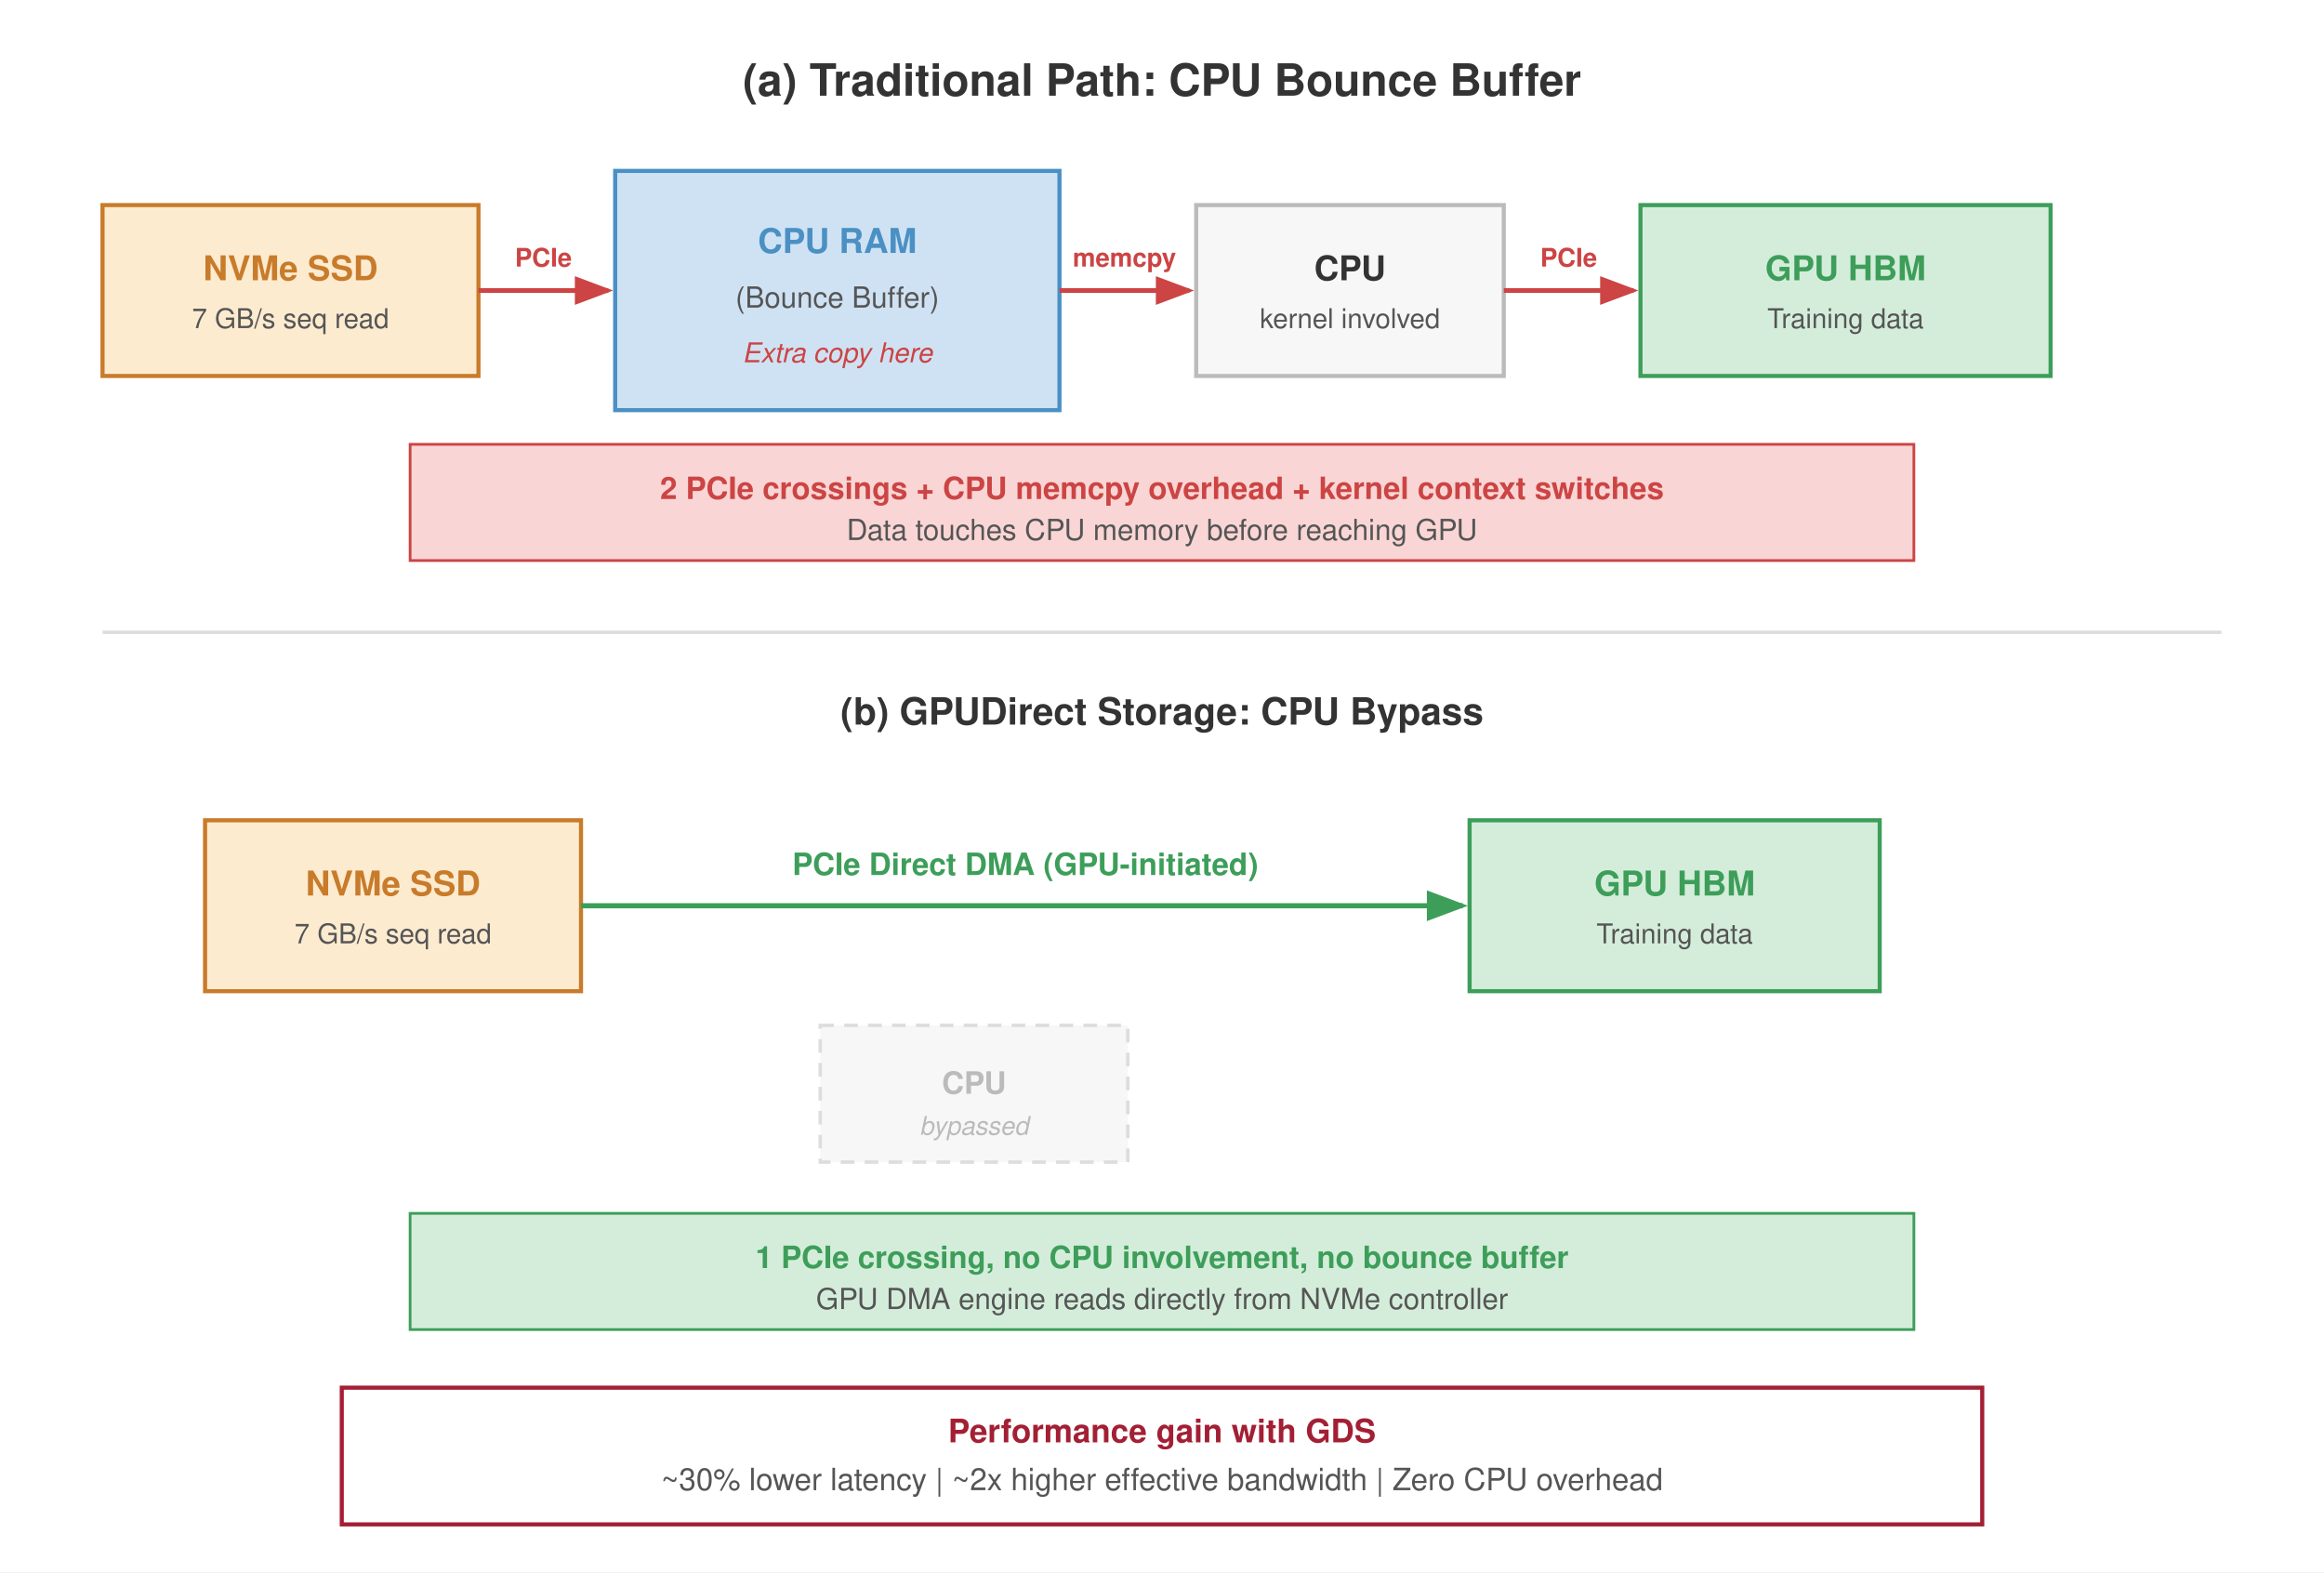
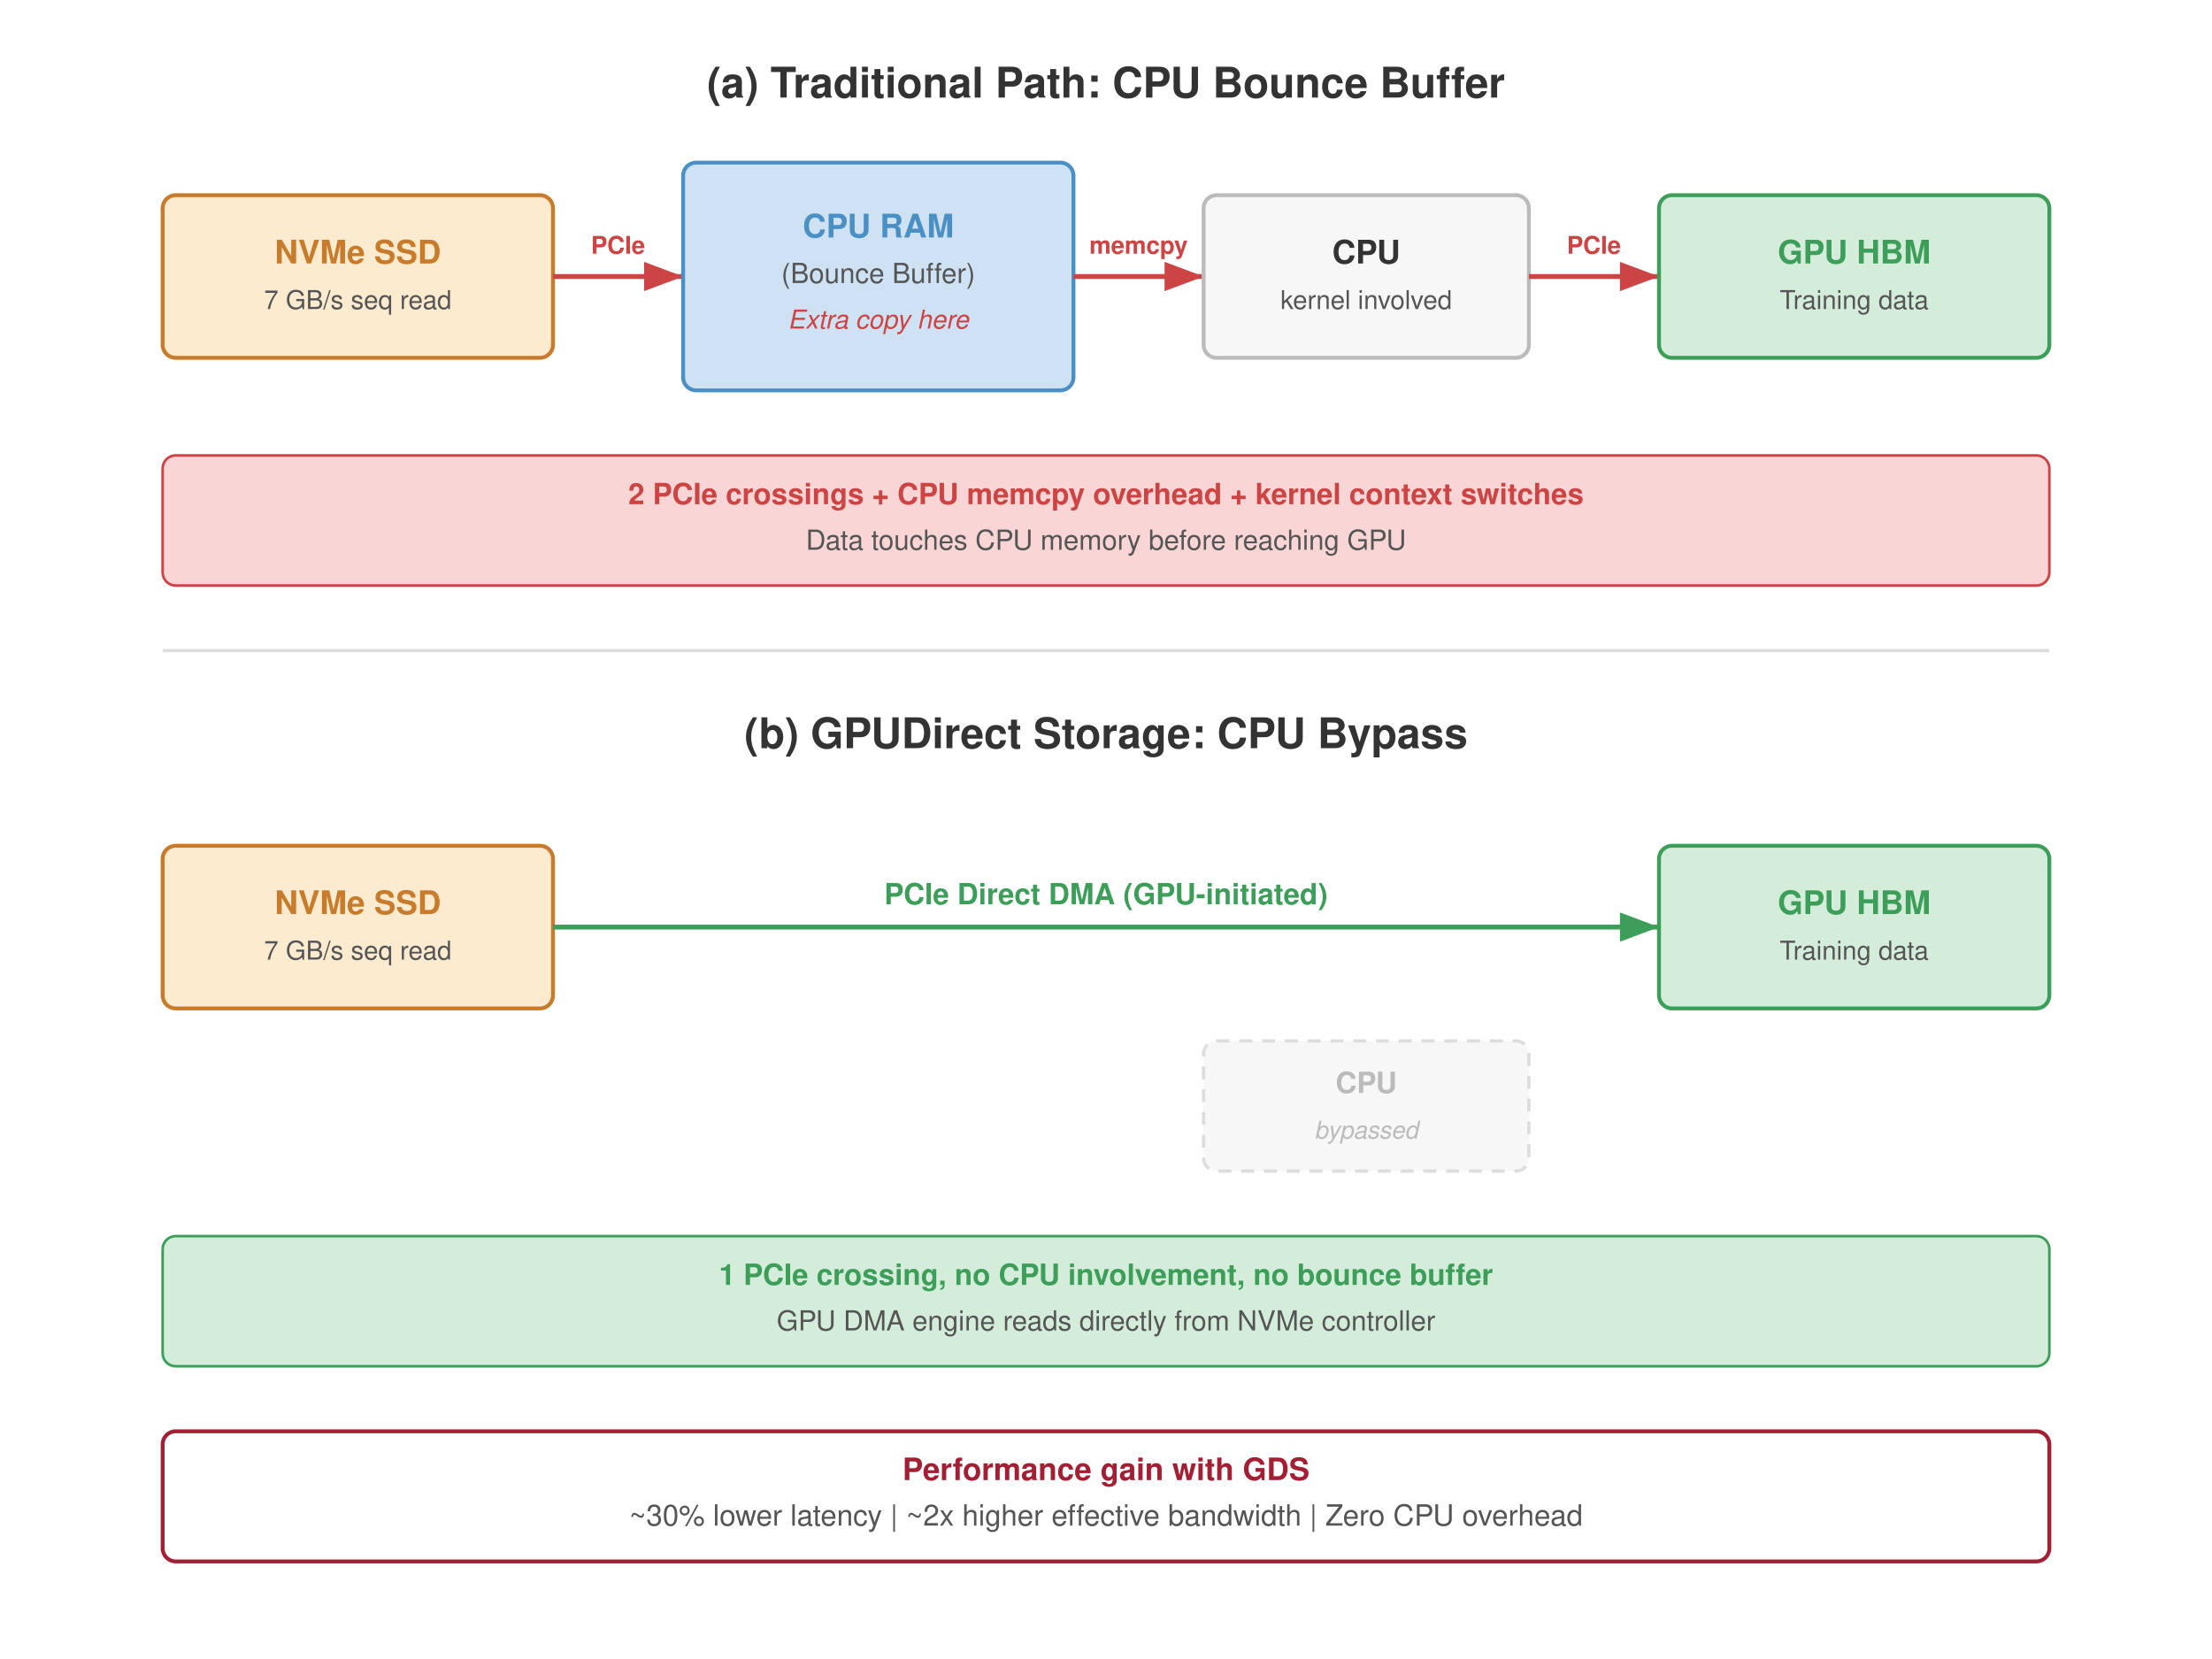
- <svg xmlns="http://www.w3.org/2000/svg" viewBox="0 0 680 460" font-family="Helvetica Neue, Helvetica, Arial, sans-serif">
+ <svg xmlns="http://www.w3.org/2000/svg" viewBox="0 0 680 510" font-family="Helvetica Neue, Helvetica, Arial, sans-serif">
  <defs>
-     <marker id="trad-arr" markerWidth="8" markerHeight="6" refX="7" refY="3" orient="auto">
+     <marker id="trad-arr" markerWidth="8" markerHeight="6" refX="8" refY="3" orient="auto">
      <path d="M0,0 L8,3 L0,6 Z" fill="#c44" />
    </marker>
-     <marker id="gds-arr" markerWidth="8" markerHeight="6" refX="7" refY="3" orient="auto">
+     <marker id="gds-arr" markerWidth="8" markerHeight="6" refX="8" refY="3" orient="auto">
      <path d="M0,0 L8,3 L0,6 Z" fill="#3d9e5a" />
    </marker>
  </defs>
-   <rect width="680" height="460" fill="#fff" />
-   <text x="340" y="28" text-anchor="middle" font-size="13" font-weight="700" fill="#333">(a) Traditional Path: CPU Bounce Buffer</text>
-   <rect x="30" y="60" width="110" height="50" fill="#fdebd0" stroke="#c87b2a" stroke-width="1.2" />
-   <text x="85" y="82" text-anchor="middle" font-size="10" font-weight="700" fill="#c87b2a">NVMe SSD</text>
-   <text x="85" y="96" text-anchor="middle" font-size="8" fill="#555">7 GB/s seq read</text>
-   <line x1="140" y1="85" x2="178" y2="85" stroke="#c44" stroke-width="1.4" marker-end="url(#trad-arr)" />
-   <text x="159" y="78" text-anchor="middle" font-size="7.5" fill="#c44" font-weight="600">PCIe</text>
-   <rect x="180" y="50" width="130" height="70" fill="#cfe2f3" stroke="#4a90c4" stroke-width="1.2" />
-   <text x="245" y="74" text-anchor="middle" font-size="10" font-weight="700" fill="#4a90c4">CPU RAM</text>
-   <text x="245" y="90" text-anchor="middle" font-size="8.5" fill="#555">(Bounce Buffer)</text>
-   <text x="245" y="106" text-anchor="middle" font-size="8" fill="#c44" font-style="italic">Extra copy here</text>
-   <line x1="310" y1="85" x2="348" y2="85" stroke="#c44" stroke-width="1.4" marker-end="url(#trad-arr)" />
-   <text x="329" y="78" text-anchor="middle" font-size="7.5" fill="#c44" font-weight="600">memcpy</text>
-   <rect x="350" y="60" width="90" height="50" fill="#f7f7f7" stroke="#bbb" stroke-width="1.2" />
-   <text x="395" y="82" text-anchor="middle" font-size="10" font-weight="700" fill="#333">CPU</text>
-   <text x="395" y="96" text-anchor="middle" font-size="8" fill="#555">kernel involved</text>
-   <line x1="440" y1="85" x2="478" y2="85" stroke="#c44" stroke-width="1.4" marker-end="url(#trad-arr)" />
-   <text x="459" y="78" text-anchor="middle" font-size="7.5" fill="#c44" font-weight="600">PCIe</text>
-   <rect x="480" y="60" width="120" height="50" fill="#d4edda" stroke="#3d9e5a" stroke-width="1.2" />
-   <text x="540" y="82" text-anchor="middle" font-size="10" font-weight="700" fill="#3d9e5a">GPU HBM</text>
-   <text x="540" y="96" text-anchor="middle" font-size="8" fill="#555">Training data</text>
-   <rect x="120" y="130" width="440" height="34" fill="#f9d6d5" stroke="#c44" stroke-width="0.8" />
-   <text x="340" y="146" text-anchor="middle" font-size="9" fill="#c44" font-weight="600">2 PCIe crossings + CPU memcpy overhead + kernel context switches</text>
-   <text x="340" y="158" text-anchor="middle" font-size="8.5" fill="#555">Data touches CPU memory before reaching GPU</text>
-   <line x1="30" y1="185" x2="650" y2="185" stroke="#ddd" stroke-width="1.0" />
-   <text x="340" y="212" text-anchor="middle" font-size="11" font-weight="700" fill="#333">(b) GPUDirect Storage: CPU Bypass</text>
-   <rect x="60" y="240" width="110" height="50" fill="#fdebd0" stroke="#c87b2a" stroke-width="1.2" />
-   <text x="115" y="262" text-anchor="middle" font-size="10" font-weight="700" fill="#c87b2a">NVMe SSD</text>
-   <text x="115" y="276" text-anchor="middle" font-size="8" fill="#555">7 GB/s seq read</text>
-   <line x1="170" y1="265" x2="428" y2="265" stroke="#3d9e5a" stroke-width="1.5" marker-end="url(#gds-arr)" />
-   <text x="300" y="256" text-anchor="middle" font-size="9" fill="#3d9e5a" font-weight="700">PCIe Direct DMA (GPU-initiated)</text>
-   <rect x="430" y="240" width="120" height="50" fill="#d4edda" stroke="#3d9e5a" stroke-width="1.2" />
-   <text x="490" y="262" text-anchor="middle" font-size="10" font-weight="700" fill="#3d9e5a">GPU HBM</text>
-   <text x="490" y="276" text-anchor="middle" font-size="8" fill="#555">Training data</text>
-   <rect x="240" y="300" width="90" height="40" fill="#f7f7f7" stroke="#ddd" stroke-width="1.0" stroke-dasharray="4,3" />
-   <text x="285" y="320" text-anchor="middle" font-size="9" fill="#bbb" font-weight="600">CPU</text>
-   <text x="285" y="332" text-anchor="middle" font-size="7.5" fill="#bbb" font-style="italic">bypassed</text>
-   <rect x="120" y="355" width="440" height="34" fill="#d4edda" stroke="#3d9e5a" stroke-width="0.8" />
-   <text x="340" y="371" text-anchor="middle" font-size="9" fill="#3d9e5a" font-weight="600">1 PCIe crossing, no CPU involvement, no bounce buffer</text>
-   <text x="340" y="383" text-anchor="middle" font-size="8.5" fill="#555">GPU DMA engine reads directly from NVMe controller</text>
-   <rect x="100" y="406" width="480" height="40" fill="#fff" stroke="#a31f34" stroke-width="1.2" />
-   <text x="340" y="422" text-anchor="middle" font-size="9.5" fill="#a31f34" font-weight="700">Performance gain with GDS</text>
-   <text x="340" y="436" text-anchor="middle" font-size="9" fill="#555">~30% lower latency  |  ~2x higher effective bandwidth  |  Zero CPU overhead</text>
+   <rect width="680" height="510" fill="#fff" />
+   <text x="340" y="30" text-anchor="middle" font-size="13" font-weight="700" fill="#333">(a) Traditional Path: CPU Bounce Buffer</text>
+   <rect x="50" y="60" width="120" height="50" rx="4" fill="#fdebd0" stroke="#c87b2a" stroke-width="1.2" />
+   <text x="110" y="81" text-anchor="middle" font-size="10" font-weight="700" fill="#c87b2a">NVMe SSD</text>
+   <text x="110" y="95" text-anchor="middle" font-size="8" fill="#555">7 GB/s seq read</text>
+   <line x1="170" y1="85" x2="210" y2="85" stroke="#c44" stroke-width="1.5" marker-end="url(#trad-arr)" />
+   <text x="190" y="78" text-anchor="middle" font-size="7.5" fill="#c44" font-weight="600">PCIe</text>
+   <rect x="210" y="50" width="120" height="70" rx="4" fill="#cfe2f3" stroke="#4a90c4" stroke-width="1.2" />
+   <text x="270" y="73" text-anchor="middle" font-size="10" font-weight="700" fill="#4a90c4">CPU RAM</text>
+   <text x="270" y="87" text-anchor="middle" font-size="8.5" fill="#555">(Bounce Buffer)</text>
+   <text x="270" y="101" text-anchor="middle" font-size="8" fill="#c44" font-style="italic">Extra copy here</text>
+   <line x1="330" y1="85" x2="370" y2="85" stroke="#c44" stroke-width="1.5" marker-end="url(#trad-arr)" />
+   <text x="350" y="78" text-anchor="middle" font-size="7.5" fill="#c44" font-weight="600">memcpy</text>
+   <rect x="370" y="60" width="100" height="50" rx="4" fill="#f7f7f7" stroke="#bbb" stroke-width="1.2" />
+   <text x="420" y="81" text-anchor="middle" font-size="10" font-weight="700" fill="#333">CPU</text>
+   <text x="420" y="95" text-anchor="middle" font-size="8" fill="#555">kernel involved</text>
+   <line x1="470" y1="85" x2="510" y2="85" stroke="#c44" stroke-width="1.5" marker-end="url(#trad-arr)" />
+   <text x="490" y="78" text-anchor="middle" font-size="7.5" fill="#c44" font-weight="600">PCIe</text>
+   <rect x="510" y="60" width="120" height="50" rx="4" fill="#d4edda" stroke="#3d9e5a" stroke-width="1.2" />
+   <text x="570" y="81" text-anchor="middle" font-size="10" font-weight="700" fill="#3d9e5a">GPU HBM</text>
+   <text x="570" y="95" text-anchor="middle" font-size="8" fill="#555">Training data</text>
+   <rect x="50" y="140" width="580" height="40" rx="4" fill="#f9d6d5" stroke="#c44" stroke-width="0.8" />
+   <text x="340" y="155" text-anchor="middle" font-size="9" fill="#c44" font-weight="600">2 PCIe crossings + CPU memcpy overhead + kernel context switches</text>
+   <text x="340" y="169" text-anchor="middle" font-size="8.5" fill="#555">Data touches CPU memory before reaching GPU</text>
+   <line x1="50" y1="200" x2="630" y2="200" stroke="#ddd" stroke-width="1.0" />
+   <text x="340" y="230" text-anchor="middle" font-size="13" font-weight="700" fill="#333">(b) GPUDirect Storage: CPU Bypass</text>
+   <rect x="50" y="260" width="120" height="50" rx="4" fill="#fdebd0" stroke="#c87b2a" stroke-width="1.2" />
+   <text x="110" y="281" text-anchor="middle" font-size="10" font-weight="700" fill="#c87b2a">NVMe SSD</text>
+   <text x="110" y="295" text-anchor="middle" font-size="8" fill="#555">7 GB/s seq read</text>
+   <line x1="170" y1="285" x2="510" y2="285" stroke="#3d9e5a" stroke-width="1.5" marker-end="url(#gds-arr)" />
+   <text x="340" y="278" text-anchor="middle" font-size="9" fill="#3d9e5a" font-weight="700">PCIe Direct DMA (GPU-initiated)</text>
+   <rect x="510" y="260" width="120" height="50" rx="4" fill="#d4edda" stroke="#3d9e5a" stroke-width="1.2" />
+   <text x="570" y="281" text-anchor="middle" font-size="10" font-weight="700" fill="#3d9e5a">GPU HBM</text>
+   <text x="570" y="295" text-anchor="middle" font-size="8" fill="#555">Training data</text>
+   <rect x="370" y="320" width="100" height="40" rx="4" fill="#f7f7f7" stroke="#ddd" stroke-width="1.0" stroke-dasharray="4,3" />
+   <text x="420" y="336" text-anchor="middle" font-size="9" fill="#bbb" font-weight="600">CPU</text>
+   <text x="420" y="350" text-anchor="middle" font-size="7.5" fill="#bbb" font-style="italic">bypassed</text>
+   <rect x="50" y="380" width="580" height="40" rx="4" fill="#d4edda" stroke="#3d9e5a" stroke-width="0.8" />
+   <text x="340" y="395" text-anchor="middle" font-size="9" fill="#3d9e5a" font-weight="600">1 PCIe crossing, no CPU involvement, no bounce buffer</text>
+   <text x="340" y="409" text-anchor="middle" font-size="8.5" fill="#555">GPU DMA engine reads directly from NVMe controller</text>
+   <rect x="50" y="440" width="580" height="40" rx="4" fill="#fff" stroke="#a31f34" stroke-width="1.2" />
+   <text x="340" y="455" text-anchor="middle" font-size="9.5" fill="#a31f34" font-weight="700">Performance gain with GDS</text>
+   <text x="340" y="469" text-anchor="middle" font-size="9" fill="#555">~30% lower latency  |  ~2x higher effective bandwidth  |  Zero CPU overhead</text>
</svg>
